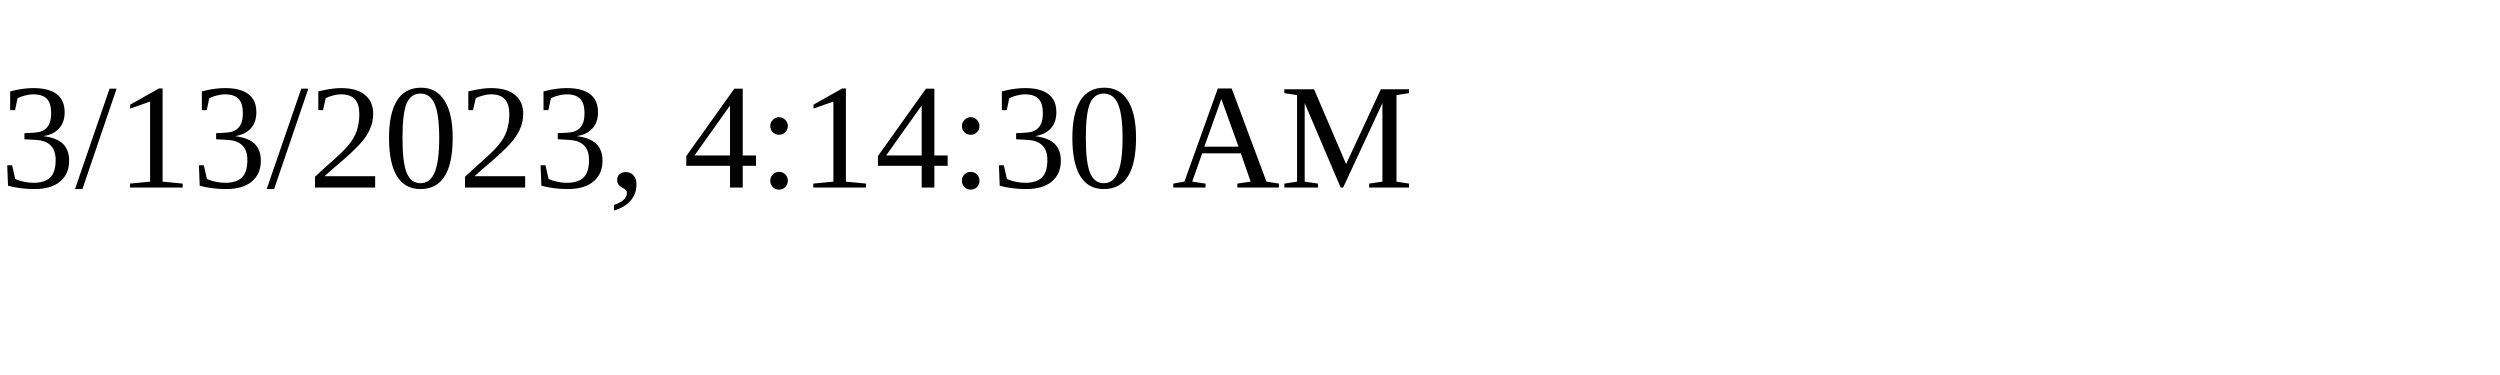
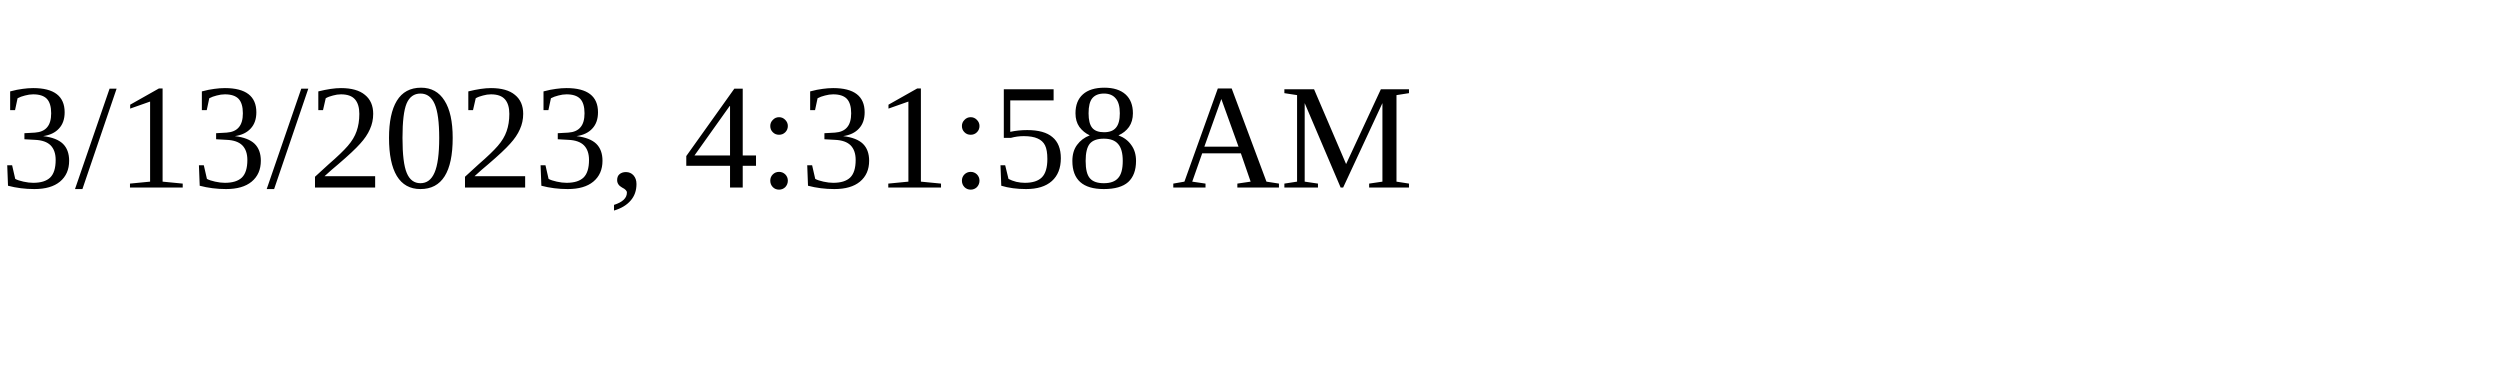
<svg xmlns="http://www.w3.org/2000/svg" height="30" width="200">
-   <text x="0" y="15">3/13/2023, 4:14:30 AM</text>
+   <text x="0" y="15">3/13/2023, 4:31:58 AM</text>
</svg>
